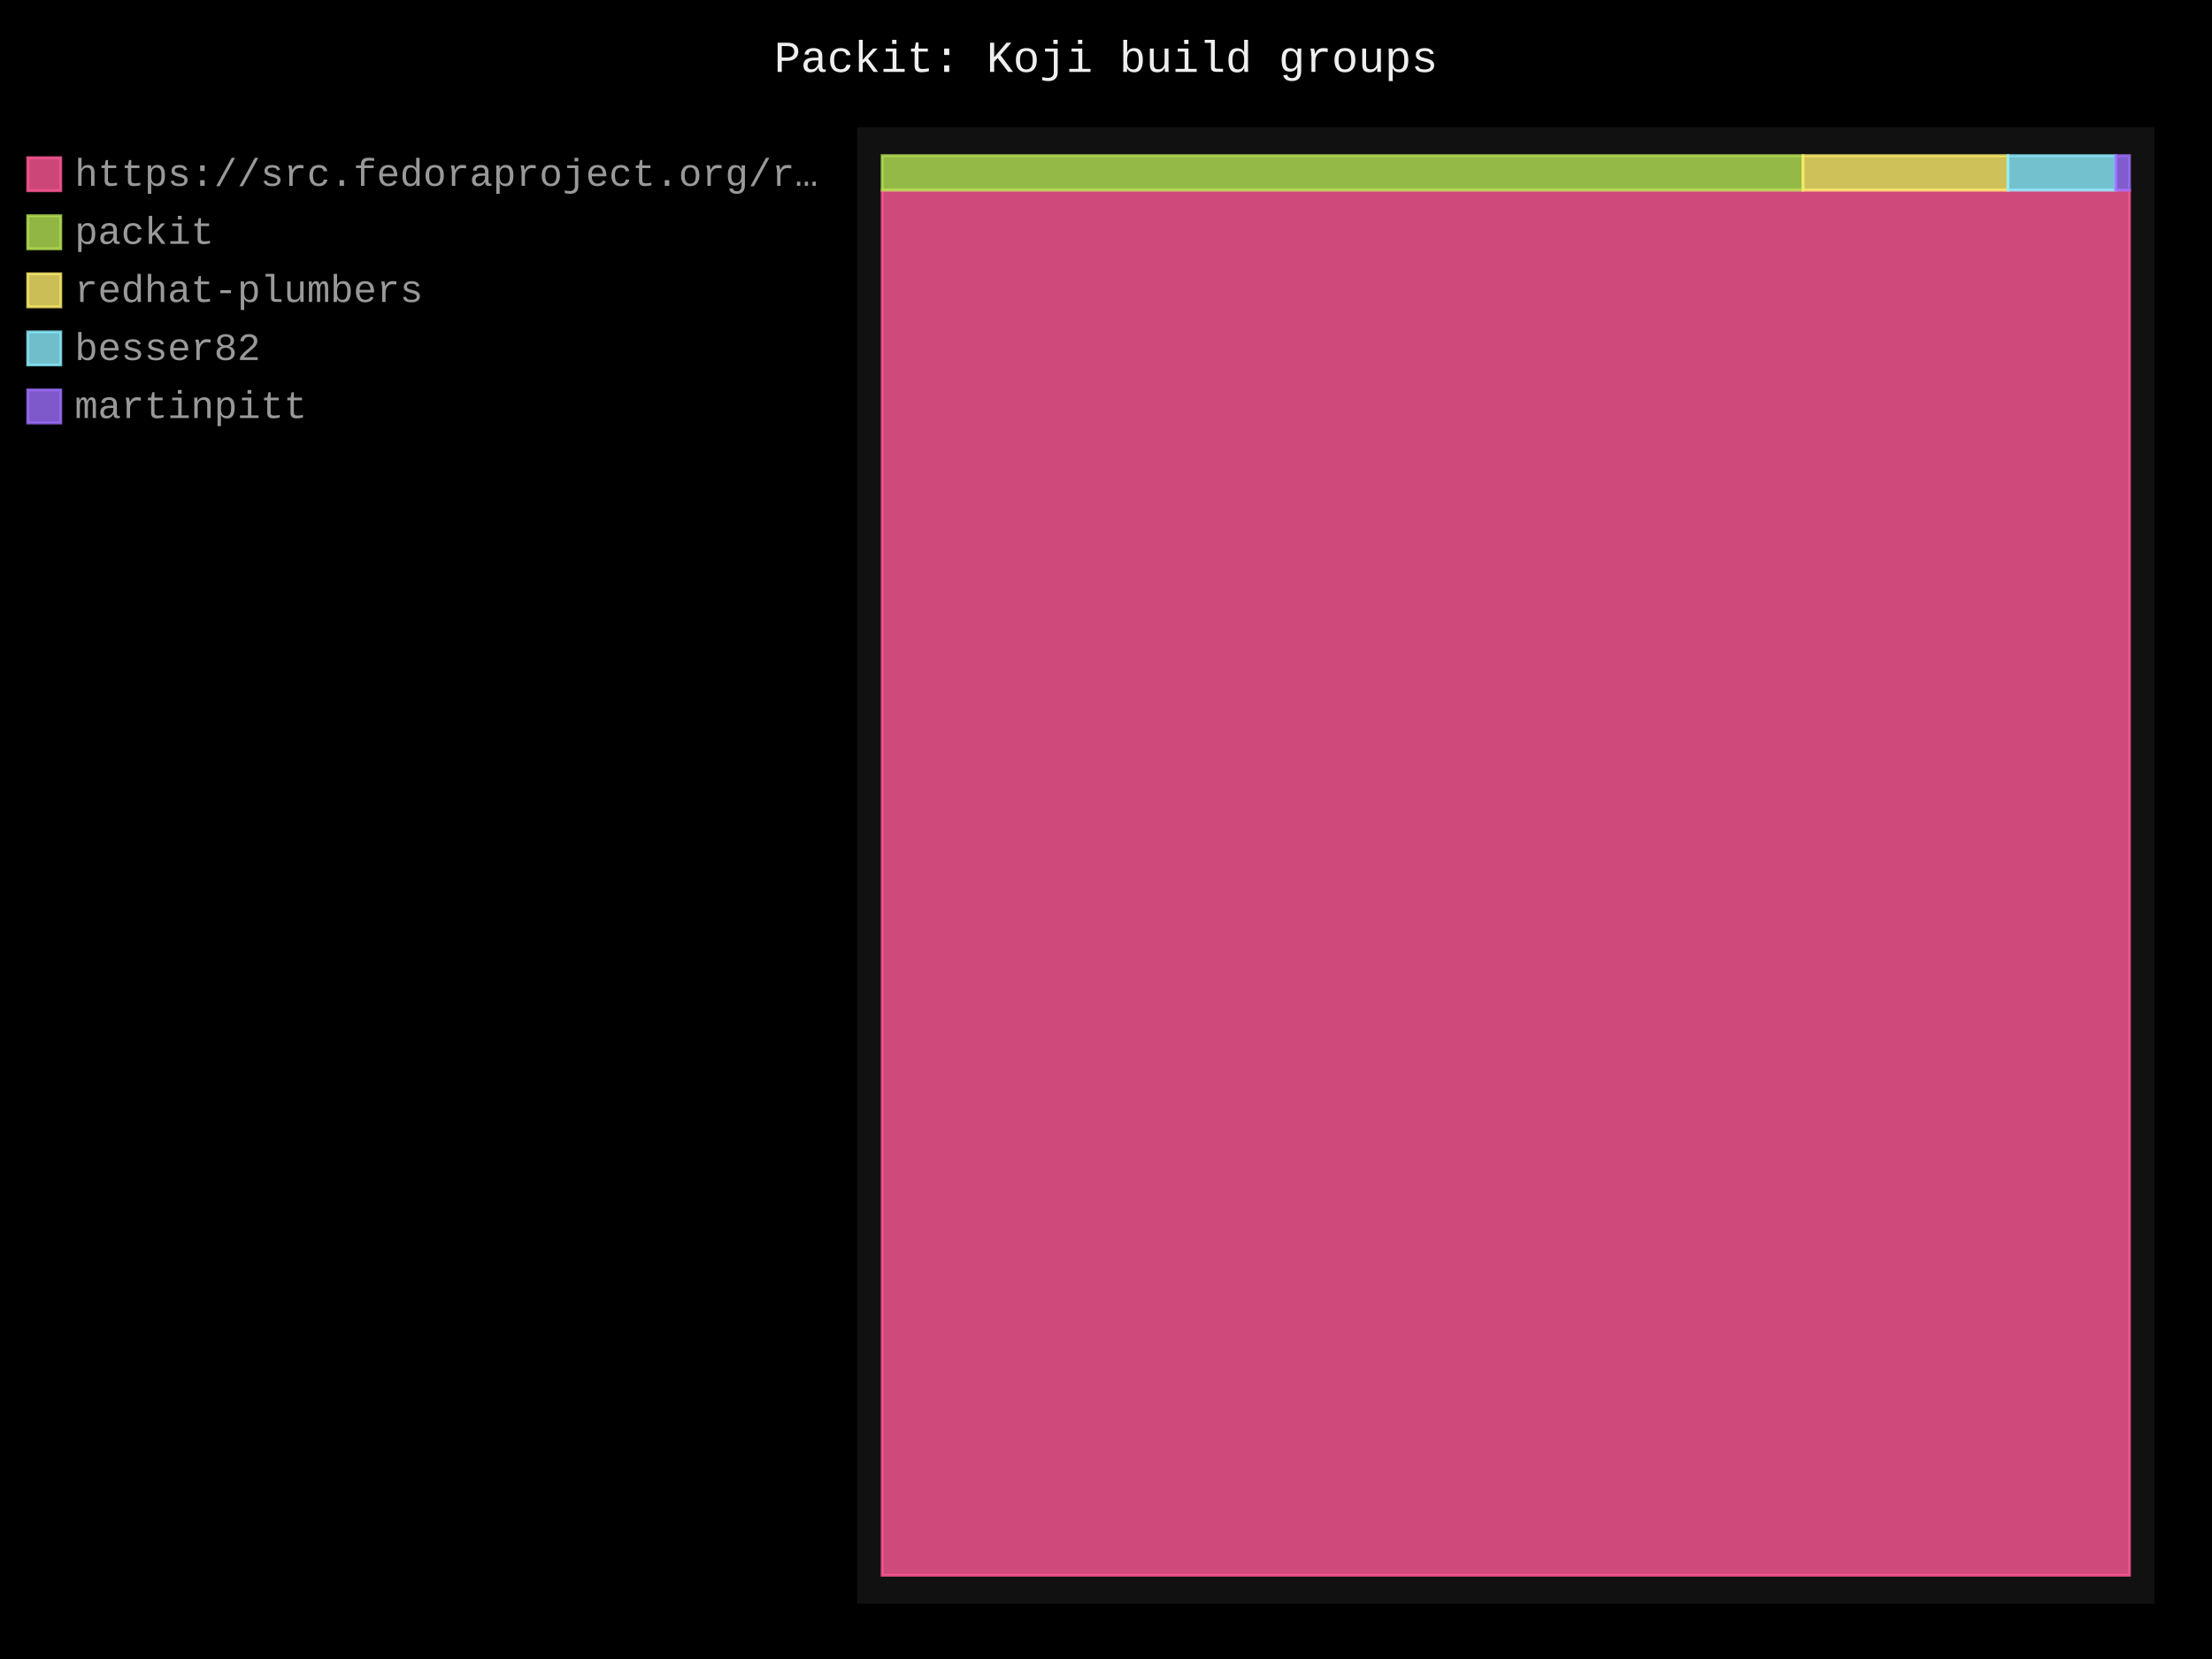
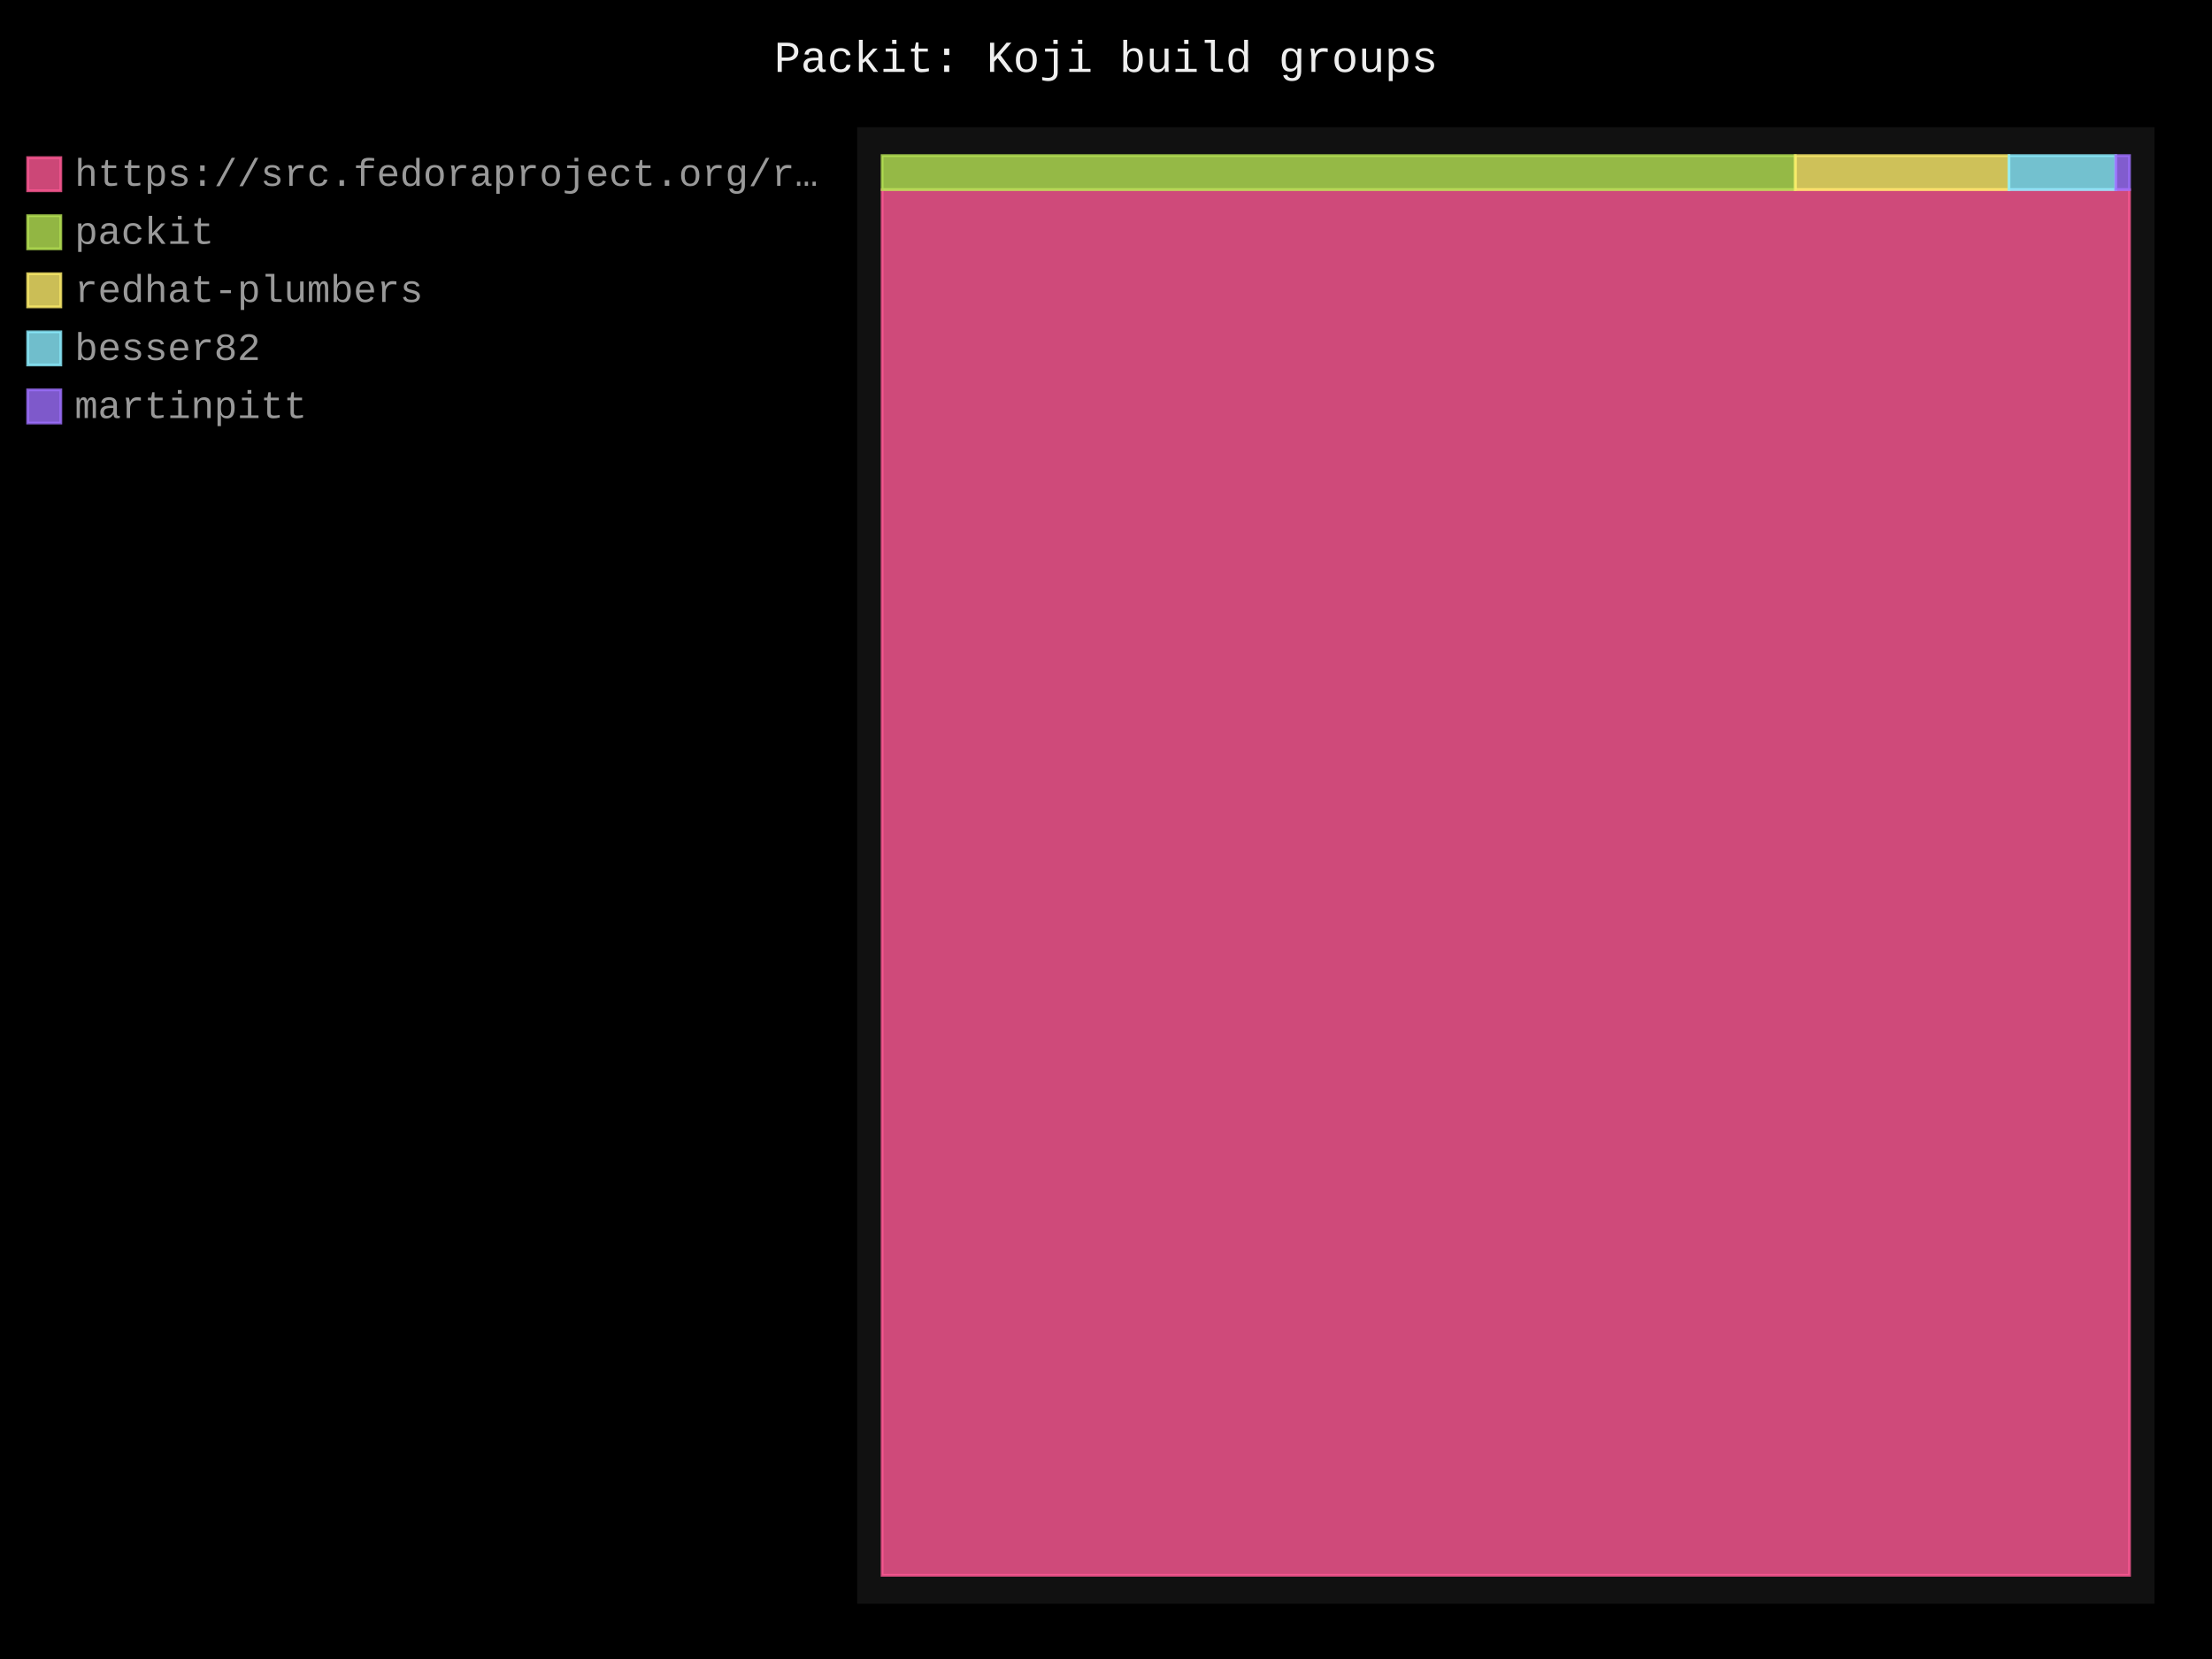
- <svg xmlns="http://www.w3.org/2000/svg" id="chart-ee4cca7d-18ec-444b-810f-817992311f14" class="pygal-chart" viewBox="0 0 800 600">
+ <svg xmlns="http://www.w3.org/2000/svg" id="chart-6ab8f7d7-4915-46f7-bd85-990e0d796a32" class="pygal-chart" viewBox="0 0 800 600">
  <defs>
-     <style type="text/css">#chart-ee4cca7d-18ec-444b-810f-817992311f14{-webkit-user-select:none;-webkit-font-smoothing:antialiased;font-family:Consolas,"Liberation Mono",Menlo,Courier,monospace}#chart-ee4cca7d-18ec-444b-810f-817992311f14 .title{font-family:Consolas,"Liberation Mono",Menlo,Courier,monospace;font-size:16px}#chart-ee4cca7d-18ec-444b-810f-817992311f14 .legends .legend text{font-family:Consolas,"Liberation Mono",Menlo,Courier,monospace;font-size:14px}#chart-ee4cca7d-18ec-444b-810f-817992311f14 .axis text{font-family:Consolas,"Liberation Mono",Menlo,Courier,monospace;font-size:10px}#chart-ee4cca7d-18ec-444b-810f-817992311f14 .axis text.major{font-family:Consolas,"Liberation Mono",Menlo,Courier,monospace;font-size:10px}#chart-ee4cca7d-18ec-444b-810f-817992311f14 .text-overlay text.value{font-family:Consolas,"Liberation Mono",Menlo,Courier,monospace;font-size:16px}#chart-ee4cca7d-18ec-444b-810f-817992311f14 .text-overlay text.label{font-family:Consolas,"Liberation Mono",Menlo,Courier,monospace;font-size:10px}#chart-ee4cca7d-18ec-444b-810f-817992311f14 .tooltip{font-family:Consolas,"Liberation Mono",Menlo,Courier,monospace;font-size:14px}#chart-ee4cca7d-18ec-444b-810f-817992311f14 text.no_data{font-family:Consolas,"Liberation Mono",Menlo,Courier,monospace;font-size:64px}
- #chart-ee4cca7d-18ec-444b-810f-817992311f14{background-color:black}#chart-ee4cca7d-18ec-444b-810f-817992311f14 path,#chart-ee4cca7d-18ec-444b-810f-817992311f14 line,#chart-ee4cca7d-18ec-444b-810f-817992311f14 rect,#chart-ee4cca7d-18ec-444b-810f-817992311f14 circle{-webkit-transition:250ms;-moz-transition:250ms;transition:250ms}#chart-ee4cca7d-18ec-444b-810f-817992311f14 .graph &gt; .background{fill:black}#chart-ee4cca7d-18ec-444b-810f-817992311f14 .plot &gt; .background{fill:#111}#chart-ee4cca7d-18ec-444b-810f-817992311f14 .graph{fill:#999}#chart-ee4cca7d-18ec-444b-810f-817992311f14 text.no_data{fill:#eee}#chart-ee4cca7d-18ec-444b-810f-817992311f14 .title{fill:#eee}#chart-ee4cca7d-18ec-444b-810f-817992311f14 .legends .legend text{fill:#999}#chart-ee4cca7d-18ec-444b-810f-817992311f14 .legends .legend:hover text{fill:#eee}#chart-ee4cca7d-18ec-444b-810f-817992311f14 .axis .line{stroke:#eee}#chart-ee4cca7d-18ec-444b-810f-817992311f14 .axis .guide.line{stroke:#555}#chart-ee4cca7d-18ec-444b-810f-817992311f14 .axis .major.line{stroke:#999}#chart-ee4cca7d-18ec-444b-810f-817992311f14 .axis text.major{fill:#eee}#chart-ee4cca7d-18ec-444b-810f-817992311f14 .axis.y .guides:hover .guide.line,#chart-ee4cca7d-18ec-444b-810f-817992311f14 .line-graph .axis.x .guides:hover .guide.line,#chart-ee4cca7d-18ec-444b-810f-817992311f14 .stackedline-graph .axis.x .guides:hover .guide.line,#chart-ee4cca7d-18ec-444b-810f-817992311f14 .xy-graph .axis.x .guides:hover .guide.line{stroke:#eee}#chart-ee4cca7d-18ec-444b-810f-817992311f14 .axis .guides:hover text{fill:#eee}#chart-ee4cca7d-18ec-444b-810f-817992311f14 .reactive{fill-opacity:.8;stroke-opacity:.8;stroke-width:1}#chart-ee4cca7d-18ec-444b-810f-817992311f14 .ci{stroke:#999}#chart-ee4cca7d-18ec-444b-810f-817992311f14 .reactive.active,#chart-ee4cca7d-18ec-444b-810f-817992311f14 .active .reactive{fill-opacity:.4;stroke-opacity:.9;stroke-width:4}#chart-ee4cca7d-18ec-444b-810f-817992311f14 .ci .reactive.active{stroke-width:1.5}#chart-ee4cca7d-18ec-444b-810f-817992311f14 .series text{fill:#eee}#chart-ee4cca7d-18ec-444b-810f-817992311f14 .tooltip rect{fill:#111;stroke:#eee;-webkit-transition:opacity 250ms;-moz-transition:opacity 250ms;transition:opacity 250ms}#chart-ee4cca7d-18ec-444b-810f-817992311f14 .tooltip .label{fill:#999}#chart-ee4cca7d-18ec-444b-810f-817992311f14 .tooltip .label{fill:#999}#chart-ee4cca7d-18ec-444b-810f-817992311f14 .tooltip .legend{font-size:.8em;fill:#555}#chart-ee4cca7d-18ec-444b-810f-817992311f14 .tooltip .x_label{font-size:.6em;fill:#eee}#chart-ee4cca7d-18ec-444b-810f-817992311f14 .tooltip .xlink{font-size:.5em;text-decoration:underline}#chart-ee4cca7d-18ec-444b-810f-817992311f14 .tooltip .value{font-size:1.5em}#chart-ee4cca7d-18ec-444b-810f-817992311f14 .bound{font-size:.5em}#chart-ee4cca7d-18ec-444b-810f-817992311f14 .max-value{font-size:.75em;fill:#555}#chart-ee4cca7d-18ec-444b-810f-817992311f14 .map-element{fill:#111;stroke:#555 !important}#chart-ee4cca7d-18ec-444b-810f-817992311f14 .map-element .reactive{fill-opacity:inherit;stroke-opacity:inherit}#chart-ee4cca7d-18ec-444b-810f-817992311f14 .color-0,#chart-ee4cca7d-18ec-444b-810f-817992311f14 .color-0 a:visited{stroke:#ff5995;fill:#ff5995}#chart-ee4cca7d-18ec-444b-810f-817992311f14 .color-1,#chart-ee4cca7d-18ec-444b-810f-817992311f14 .color-1 a:visited{stroke:#b6e354;fill:#b6e354}#chart-ee4cca7d-18ec-444b-810f-817992311f14 .color-2,#chart-ee4cca7d-18ec-444b-810f-817992311f14 .color-2 a:visited{stroke:#feed6c;fill:#feed6c}#chart-ee4cca7d-18ec-444b-810f-817992311f14 .color-3,#chart-ee4cca7d-18ec-444b-810f-817992311f14 .color-3 a:visited{stroke:#8cedff;fill:#8cedff}#chart-ee4cca7d-18ec-444b-810f-817992311f14 .color-4,#chart-ee4cca7d-18ec-444b-810f-817992311f14 .color-4 a:visited{stroke:#9e6ffe;fill:#9e6ffe}#chart-ee4cca7d-18ec-444b-810f-817992311f14 .text-overlay .color-0 text{fill:black}#chart-ee4cca7d-18ec-444b-810f-817992311f14 .text-overlay .color-1 text{fill:black}#chart-ee4cca7d-18ec-444b-810f-817992311f14 .text-overlay .color-2 text{fill:black}#chart-ee4cca7d-18ec-444b-810f-817992311f14 .text-overlay .color-3 text{fill:black}#chart-ee4cca7d-18ec-444b-810f-817992311f14 .text-overlay .color-4 text{fill:black}
- #chart-ee4cca7d-18ec-444b-810f-817992311f14 text.no_data{text-anchor:middle}#chart-ee4cca7d-18ec-444b-810f-817992311f14 .guide.line{fill:none}#chart-ee4cca7d-18ec-444b-810f-817992311f14 .centered{text-anchor:middle}#chart-ee4cca7d-18ec-444b-810f-817992311f14 .title{text-anchor:middle}#chart-ee4cca7d-18ec-444b-810f-817992311f14 .legends .legend text{fill-opacity:1}#chart-ee4cca7d-18ec-444b-810f-817992311f14 .axis.x text{text-anchor:middle}#chart-ee4cca7d-18ec-444b-810f-817992311f14 .axis.x:not(.web) text[transform]{text-anchor:start}#chart-ee4cca7d-18ec-444b-810f-817992311f14 .axis.x:not(.web) text[transform].backwards{text-anchor:end}#chart-ee4cca7d-18ec-444b-810f-817992311f14 .axis.y text{text-anchor:end}#chart-ee4cca7d-18ec-444b-810f-817992311f14 .axis.y text[transform].backwards{text-anchor:start}#chart-ee4cca7d-18ec-444b-810f-817992311f14 .axis.y2 text{text-anchor:start}#chart-ee4cca7d-18ec-444b-810f-817992311f14 .axis.y2 text[transform].backwards{text-anchor:end}#chart-ee4cca7d-18ec-444b-810f-817992311f14 .axis .guide.line{stroke-dasharray:4,4;stroke:black}#chart-ee4cca7d-18ec-444b-810f-817992311f14 .axis .major.guide.line{stroke-dasharray:6,6;stroke:black}#chart-ee4cca7d-18ec-444b-810f-817992311f14 .horizontal .axis.y .guide.line,#chart-ee4cca7d-18ec-444b-810f-817992311f14 .horizontal .axis.y2 .guide.line,#chart-ee4cca7d-18ec-444b-810f-817992311f14 .vertical .axis.x .guide.line{opacity:0}#chart-ee4cca7d-18ec-444b-810f-817992311f14 .horizontal .axis.always_show .guide.line,#chart-ee4cca7d-18ec-444b-810f-817992311f14 .vertical .axis.always_show .guide.line{opacity:1 !important}#chart-ee4cca7d-18ec-444b-810f-817992311f14 .axis.y .guides:hover .guide.line,#chart-ee4cca7d-18ec-444b-810f-817992311f14 .axis.y2 .guides:hover .guide.line,#chart-ee4cca7d-18ec-444b-810f-817992311f14 .axis.x .guides:hover .guide.line{opacity:1}#chart-ee4cca7d-18ec-444b-810f-817992311f14 .axis .guides:hover text{opacity:1}#chart-ee4cca7d-18ec-444b-810f-817992311f14 .nofill{fill:none}#chart-ee4cca7d-18ec-444b-810f-817992311f14 .subtle-fill{fill-opacity:.2}#chart-ee4cca7d-18ec-444b-810f-817992311f14 .dot{stroke-width:1px;fill-opacity:1;stroke-opacity:1}#chart-ee4cca7d-18ec-444b-810f-817992311f14 .dot.active{stroke-width:5px}#chart-ee4cca7d-18ec-444b-810f-817992311f14 .dot.negative{fill:transparent}#chart-ee4cca7d-18ec-444b-810f-817992311f14 text,#chart-ee4cca7d-18ec-444b-810f-817992311f14 tspan{stroke:none !important}#chart-ee4cca7d-18ec-444b-810f-817992311f14 .series text.active{opacity:1}#chart-ee4cca7d-18ec-444b-810f-817992311f14 .tooltip rect{fill-opacity:.95;stroke-width:.5}#chart-ee4cca7d-18ec-444b-810f-817992311f14 .tooltip text{fill-opacity:1}#chart-ee4cca7d-18ec-444b-810f-817992311f14 .showable{visibility:hidden}#chart-ee4cca7d-18ec-444b-810f-817992311f14 .showable.shown{visibility:visible}#chart-ee4cca7d-18ec-444b-810f-817992311f14 .gauge-background{fill:rgba(229,229,229,1);stroke:none}#chart-ee4cca7d-18ec-444b-810f-817992311f14 .bg-lines{stroke:black;stroke-width:2px}</style>
+     <style type="text/css">#chart-6ab8f7d7-4915-46f7-bd85-990e0d796a32{-webkit-user-select:none;-webkit-font-smoothing:antialiased;font-family:Consolas,"Liberation Mono",Menlo,Courier,monospace}#chart-6ab8f7d7-4915-46f7-bd85-990e0d796a32 .title{font-family:Consolas,"Liberation Mono",Menlo,Courier,monospace;font-size:16px}#chart-6ab8f7d7-4915-46f7-bd85-990e0d796a32 .legends .legend text{font-family:Consolas,"Liberation Mono",Menlo,Courier,monospace;font-size:14px}#chart-6ab8f7d7-4915-46f7-bd85-990e0d796a32 .axis text{font-family:Consolas,"Liberation Mono",Menlo,Courier,monospace;font-size:10px}#chart-6ab8f7d7-4915-46f7-bd85-990e0d796a32 .axis text.major{font-family:Consolas,"Liberation Mono",Menlo,Courier,monospace;font-size:10px}#chart-6ab8f7d7-4915-46f7-bd85-990e0d796a32 .text-overlay text.value{font-family:Consolas,"Liberation Mono",Menlo,Courier,monospace;font-size:16px}#chart-6ab8f7d7-4915-46f7-bd85-990e0d796a32 .text-overlay text.label{font-family:Consolas,"Liberation Mono",Menlo,Courier,monospace;font-size:10px}#chart-6ab8f7d7-4915-46f7-bd85-990e0d796a32 .tooltip{font-family:Consolas,"Liberation Mono",Menlo,Courier,monospace;font-size:14px}#chart-6ab8f7d7-4915-46f7-bd85-990e0d796a32 text.no_data{font-family:Consolas,"Liberation Mono",Menlo,Courier,monospace;font-size:64px}
+ #chart-6ab8f7d7-4915-46f7-bd85-990e0d796a32{background-color:black}#chart-6ab8f7d7-4915-46f7-bd85-990e0d796a32 path,#chart-6ab8f7d7-4915-46f7-bd85-990e0d796a32 line,#chart-6ab8f7d7-4915-46f7-bd85-990e0d796a32 rect,#chart-6ab8f7d7-4915-46f7-bd85-990e0d796a32 circle{-webkit-transition:250ms;-moz-transition:250ms;transition:250ms}#chart-6ab8f7d7-4915-46f7-bd85-990e0d796a32 .graph &gt; .background{fill:black}#chart-6ab8f7d7-4915-46f7-bd85-990e0d796a32 .plot &gt; .background{fill:#111}#chart-6ab8f7d7-4915-46f7-bd85-990e0d796a32 .graph{fill:#999}#chart-6ab8f7d7-4915-46f7-bd85-990e0d796a32 text.no_data{fill:#eee}#chart-6ab8f7d7-4915-46f7-bd85-990e0d796a32 .title{fill:#eee}#chart-6ab8f7d7-4915-46f7-bd85-990e0d796a32 .legends .legend text{fill:#999}#chart-6ab8f7d7-4915-46f7-bd85-990e0d796a32 .legends .legend:hover text{fill:#eee}#chart-6ab8f7d7-4915-46f7-bd85-990e0d796a32 .axis .line{stroke:#eee}#chart-6ab8f7d7-4915-46f7-bd85-990e0d796a32 .axis .guide.line{stroke:#555}#chart-6ab8f7d7-4915-46f7-bd85-990e0d796a32 .axis .major.line{stroke:#999}#chart-6ab8f7d7-4915-46f7-bd85-990e0d796a32 .axis text.major{fill:#eee}#chart-6ab8f7d7-4915-46f7-bd85-990e0d796a32 .axis.y .guides:hover .guide.line,#chart-6ab8f7d7-4915-46f7-bd85-990e0d796a32 .line-graph .axis.x .guides:hover .guide.line,#chart-6ab8f7d7-4915-46f7-bd85-990e0d796a32 .stackedline-graph .axis.x .guides:hover .guide.line,#chart-6ab8f7d7-4915-46f7-bd85-990e0d796a32 .xy-graph .axis.x .guides:hover .guide.line{stroke:#eee}#chart-6ab8f7d7-4915-46f7-bd85-990e0d796a32 .axis .guides:hover text{fill:#eee}#chart-6ab8f7d7-4915-46f7-bd85-990e0d796a32 .reactive{fill-opacity:.8;stroke-opacity:.8;stroke-width:1}#chart-6ab8f7d7-4915-46f7-bd85-990e0d796a32 .ci{stroke:#999}#chart-6ab8f7d7-4915-46f7-bd85-990e0d796a32 .reactive.active,#chart-6ab8f7d7-4915-46f7-bd85-990e0d796a32 .active .reactive{fill-opacity:.4;stroke-opacity:.9;stroke-width:4}#chart-6ab8f7d7-4915-46f7-bd85-990e0d796a32 .ci .reactive.active{stroke-width:1.5}#chart-6ab8f7d7-4915-46f7-bd85-990e0d796a32 .series text{fill:#eee}#chart-6ab8f7d7-4915-46f7-bd85-990e0d796a32 .tooltip rect{fill:#111;stroke:#eee;-webkit-transition:opacity 250ms;-moz-transition:opacity 250ms;transition:opacity 250ms}#chart-6ab8f7d7-4915-46f7-bd85-990e0d796a32 .tooltip .label{fill:#999}#chart-6ab8f7d7-4915-46f7-bd85-990e0d796a32 .tooltip .label{fill:#999}#chart-6ab8f7d7-4915-46f7-bd85-990e0d796a32 .tooltip .legend{font-size:.8em;fill:#555}#chart-6ab8f7d7-4915-46f7-bd85-990e0d796a32 .tooltip .x_label{font-size:.6em;fill:#eee}#chart-6ab8f7d7-4915-46f7-bd85-990e0d796a32 .tooltip .xlink{font-size:.5em;text-decoration:underline}#chart-6ab8f7d7-4915-46f7-bd85-990e0d796a32 .tooltip .value{font-size:1.5em}#chart-6ab8f7d7-4915-46f7-bd85-990e0d796a32 .bound{font-size:.5em}#chart-6ab8f7d7-4915-46f7-bd85-990e0d796a32 .max-value{font-size:.75em;fill:#555}#chart-6ab8f7d7-4915-46f7-bd85-990e0d796a32 .map-element{fill:#111;stroke:#555 !important}#chart-6ab8f7d7-4915-46f7-bd85-990e0d796a32 .map-element .reactive{fill-opacity:inherit;stroke-opacity:inherit}#chart-6ab8f7d7-4915-46f7-bd85-990e0d796a32 .color-0,#chart-6ab8f7d7-4915-46f7-bd85-990e0d796a32 .color-0 a:visited{stroke:#ff5995;fill:#ff5995}#chart-6ab8f7d7-4915-46f7-bd85-990e0d796a32 .color-1,#chart-6ab8f7d7-4915-46f7-bd85-990e0d796a32 .color-1 a:visited{stroke:#b6e354;fill:#b6e354}#chart-6ab8f7d7-4915-46f7-bd85-990e0d796a32 .color-2,#chart-6ab8f7d7-4915-46f7-bd85-990e0d796a32 .color-2 a:visited{stroke:#feed6c;fill:#feed6c}#chart-6ab8f7d7-4915-46f7-bd85-990e0d796a32 .color-3,#chart-6ab8f7d7-4915-46f7-bd85-990e0d796a32 .color-3 a:visited{stroke:#8cedff;fill:#8cedff}#chart-6ab8f7d7-4915-46f7-bd85-990e0d796a32 .color-4,#chart-6ab8f7d7-4915-46f7-bd85-990e0d796a32 .color-4 a:visited{stroke:#9e6ffe;fill:#9e6ffe}#chart-6ab8f7d7-4915-46f7-bd85-990e0d796a32 .text-overlay .color-0 text{fill:black}#chart-6ab8f7d7-4915-46f7-bd85-990e0d796a32 .text-overlay .color-1 text{fill:black}#chart-6ab8f7d7-4915-46f7-bd85-990e0d796a32 .text-overlay .color-2 text{fill:black}#chart-6ab8f7d7-4915-46f7-bd85-990e0d796a32 .text-overlay .color-3 text{fill:black}#chart-6ab8f7d7-4915-46f7-bd85-990e0d796a32 .text-overlay .color-4 text{fill:black}
+ #chart-6ab8f7d7-4915-46f7-bd85-990e0d796a32 text.no_data{text-anchor:middle}#chart-6ab8f7d7-4915-46f7-bd85-990e0d796a32 .guide.line{fill:none}#chart-6ab8f7d7-4915-46f7-bd85-990e0d796a32 .centered{text-anchor:middle}#chart-6ab8f7d7-4915-46f7-bd85-990e0d796a32 .title{text-anchor:middle}#chart-6ab8f7d7-4915-46f7-bd85-990e0d796a32 .legends .legend text{fill-opacity:1}#chart-6ab8f7d7-4915-46f7-bd85-990e0d796a32 .axis.x text{text-anchor:middle}#chart-6ab8f7d7-4915-46f7-bd85-990e0d796a32 .axis.x:not(.web) text[transform]{text-anchor:start}#chart-6ab8f7d7-4915-46f7-bd85-990e0d796a32 .axis.x:not(.web) text[transform].backwards{text-anchor:end}#chart-6ab8f7d7-4915-46f7-bd85-990e0d796a32 .axis.y text{text-anchor:end}#chart-6ab8f7d7-4915-46f7-bd85-990e0d796a32 .axis.y text[transform].backwards{text-anchor:start}#chart-6ab8f7d7-4915-46f7-bd85-990e0d796a32 .axis.y2 text{text-anchor:start}#chart-6ab8f7d7-4915-46f7-bd85-990e0d796a32 .axis.y2 text[transform].backwards{text-anchor:end}#chart-6ab8f7d7-4915-46f7-bd85-990e0d796a32 .axis .guide.line{stroke-dasharray:4,4;stroke:black}#chart-6ab8f7d7-4915-46f7-bd85-990e0d796a32 .axis .major.guide.line{stroke-dasharray:6,6;stroke:black}#chart-6ab8f7d7-4915-46f7-bd85-990e0d796a32 .horizontal .axis.y .guide.line,#chart-6ab8f7d7-4915-46f7-bd85-990e0d796a32 .horizontal .axis.y2 .guide.line,#chart-6ab8f7d7-4915-46f7-bd85-990e0d796a32 .vertical .axis.x .guide.line{opacity:0}#chart-6ab8f7d7-4915-46f7-bd85-990e0d796a32 .horizontal .axis.always_show .guide.line,#chart-6ab8f7d7-4915-46f7-bd85-990e0d796a32 .vertical .axis.always_show .guide.line{opacity:1 !important}#chart-6ab8f7d7-4915-46f7-bd85-990e0d796a32 .axis.y .guides:hover .guide.line,#chart-6ab8f7d7-4915-46f7-bd85-990e0d796a32 .axis.y2 .guides:hover .guide.line,#chart-6ab8f7d7-4915-46f7-bd85-990e0d796a32 .axis.x .guides:hover .guide.line{opacity:1}#chart-6ab8f7d7-4915-46f7-bd85-990e0d796a32 .axis .guides:hover text{opacity:1}#chart-6ab8f7d7-4915-46f7-bd85-990e0d796a32 .nofill{fill:none}#chart-6ab8f7d7-4915-46f7-bd85-990e0d796a32 .subtle-fill{fill-opacity:.2}#chart-6ab8f7d7-4915-46f7-bd85-990e0d796a32 .dot{stroke-width:1px;fill-opacity:1;stroke-opacity:1}#chart-6ab8f7d7-4915-46f7-bd85-990e0d796a32 .dot.active{stroke-width:5px}#chart-6ab8f7d7-4915-46f7-bd85-990e0d796a32 .dot.negative{fill:transparent}#chart-6ab8f7d7-4915-46f7-bd85-990e0d796a32 text,#chart-6ab8f7d7-4915-46f7-bd85-990e0d796a32 tspan{stroke:none !important}#chart-6ab8f7d7-4915-46f7-bd85-990e0d796a32 .series text.active{opacity:1}#chart-6ab8f7d7-4915-46f7-bd85-990e0d796a32 .tooltip rect{fill-opacity:.95;stroke-width:.5}#chart-6ab8f7d7-4915-46f7-bd85-990e0d796a32 .tooltip text{fill-opacity:1}#chart-6ab8f7d7-4915-46f7-bd85-990e0d796a32 .showable{visibility:hidden}#chart-6ab8f7d7-4915-46f7-bd85-990e0d796a32 .showable.shown{visibility:visible}#chart-6ab8f7d7-4915-46f7-bd85-990e0d796a32 .gauge-background{fill:rgba(229,229,229,1);stroke:none}#chart-6ab8f7d7-4915-46f7-bd85-990e0d796a32 .bg-lines{stroke:black;stroke-width:2px}</style>
  </defs>
  <g class="graph treemap-graph vertical">
    <rect x="0" y="0" width="800" height="600" class="background" />
    <g transform="translate(310, 46)" class="plot">
      <rect x="0" y="0" width="469.2" height="534" class="background" />
      <g class="series serie-0 color-0">
        <g class="rects">
          <g class="rect">
-             <rect x="9.023" y="22.775" width="451.154" height="500.956" class="rect reactive tooltip-trigger" />
+             <rect x="9.023" y="22.59" width="451.154" height="501.141" class="rect reactive tooltip-trigger" />
          </g>
        </g>
      </g>
      <g class="series serie-1 color-1">
        <g class="rects">
          <g class="rect">
-             <rect x="9.023" y="10.269" width="333.024" height="12.506" class="rect reactive tooltip-trigger" />
+             <rect x="9.023" y="10.269" width="330.265" height="12.321" class="rect reactive tooltip-trigger" />
          </g>
        </g>
      </g>
      <g class="series serie-2 color-2">
        <g class="rects">
          <g class="rect">
-             <rect x="342.048" y="10.269" width="74.145" height="12.506" class="rect reactive tooltip-trigger" />
+             <rect x="339.288" y="10.269" width="77.269" height="12.321" class="rect reactive tooltip-trigger" />
          </g>
        </g>
      </g>
      <g class="series serie-3 color-3">
        <g class="rects">
          <g class="rect">
-             <rect x="416.193" y="10.269" width="38.958" height="12.506" class="rect reactive tooltip-trigger" />
+             <rect x="416.557" y="10.269" width="38.635" height="12.321" class="rect reactive tooltip-trigger" />
          </g>
        </g>
      </g>
      <g class="series serie-4 color-4">
        <g class="rects">
          <g class="rect">
-             <rect x="455.15" y="10.269" width="5.027" height="12.506" class="rect reactive tooltip-trigger" />
+             <rect x="455.192" y="10.269" width="4.985" height="12.321" class="rect reactive tooltip-trigger" />
          </g>
        </g>
      </g>
    </g>
    <g class="titles">
      <text x="400.0" y="26" class="title plot_title">Packit: Koji build groups</text>
    </g>
    <g transform="translate(310, 46)" class="plot overlay">
      <g class="series serie-0 color-0" />
      <g class="series serie-1 color-1" />
      <g class="series serie-2 color-2" />
      <g class="series serie-3 color-3" />
      <g class="series serie-4 color-4" />
    </g>
    <g transform="translate(310, 46)" class="plot text-overlay">
      <g class="series serie-0 color-0" />
      <g class="series serie-1 color-1" />
      <g class="series serie-2 color-2" />
      <g class="series serie-3 color-3" />
      <g class="series serie-4 color-4" />
    </g>
    <g transform="translate(310, 46)" class="plot tooltip-overlay">
      <g transform="translate(0 0)" style="opacity: 0" class="tooltip">
        <rect rx="0" ry="0" width="0" height="0" class="tooltip-box" />
        <g class="text" />
      </g>
    </g>
    <g transform="translate(10, 56)" class="legends">
      <g id="activate-serie-0" class="legend reactive activate-serie">
        <rect x="0.0" y="1.0" width="12" height="12" class="color-0 reactive" />
        <text x="17.0" y="11.2">https://src.fedoraproject.org/r…</text>
      </g>
      <g id="activate-serie-1" class="legend reactive activate-serie">
        <rect x="0.0" y="22.0" width="12" height="12" class="color-1 reactive" />
        <text x="17.0" y="32.2">packit</text>
      </g>
      <g id="activate-serie-2" class="legend reactive activate-serie">
        <rect x="0.0" y="43.0" width="12" height="12" class="color-2 reactive" />
        <text x="17.0" y="53.2">redhat-plumbers</text>
      </g>
      <g id="activate-serie-3" class="legend reactive activate-serie">
        <rect x="0.0" y="64.0" width="12" height="12" class="color-3 reactive" />
        <text x="17.0" y="74.2">besser82</text>
      </g>
      <g id="activate-serie-4" class="legend reactive activate-serie">
        <rect x="0.0" y="85.0" width="12" height="12" class="color-4 reactive" />
        <text x="17.0" y="95.2">martinpitt</text>
      </g>
    </g>
    <g transform="translate(790, 56)" class="legends" />
  </g>
</svg>
